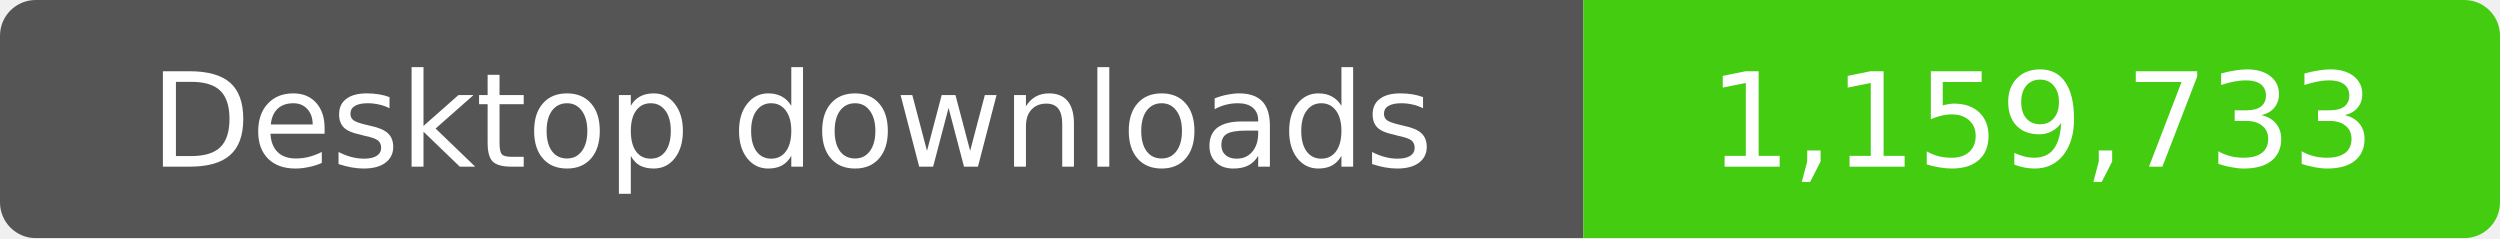
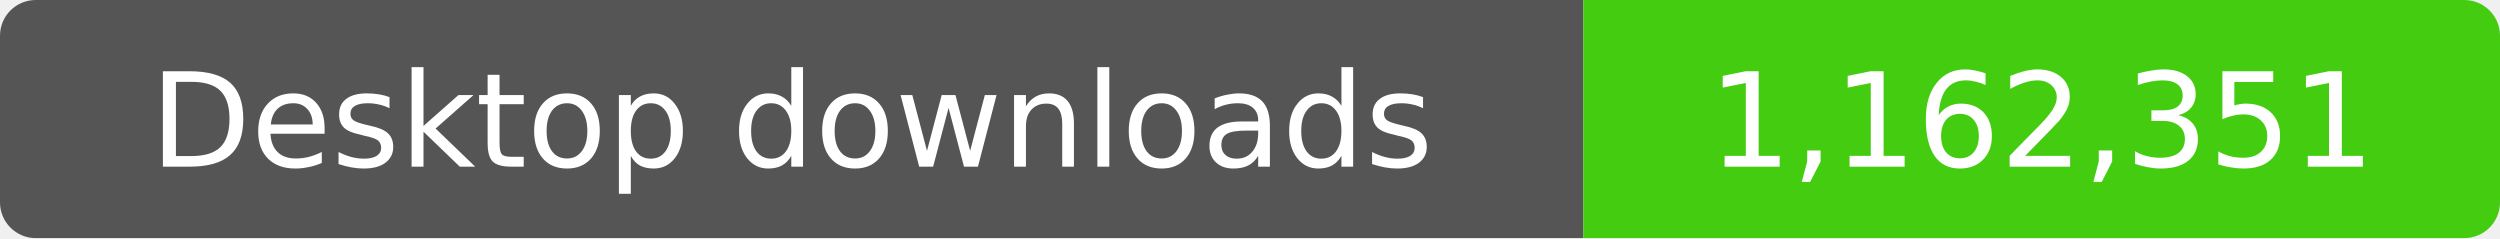
- <svg xmlns="http://www.w3.org/2000/svg" width="210" height="20" role="img" aria-label="Desktop downloads: 1,159,733">
+ <svg xmlns="http://www.w3.org/2000/svg" width="210" height="20" role="img" aria-label="Desktop downloads: 1,162,351">
  <clipPath id="badge">
    <rect width="210" height="20" rx="3" />
  </clipPath>
  <g clip-path="url(#badge)">
    <rect width="133" height="20" fill="#555" />
    <rect x="133" width="77" height="20" fill="#4c1" />
  </g>
  <g fill="#fff" text-anchor="middle" font-family="Verdana,Geneva,DejaVu Sans,sans-serif" font-size="11">
    <text x="66.5" y="14">Desktop downloads</text>
-     <text x="171.5" y="14">1,159,733</text>
+     <text x="171.5" y="14">1,162,351</text>
  </g>
</svg>
